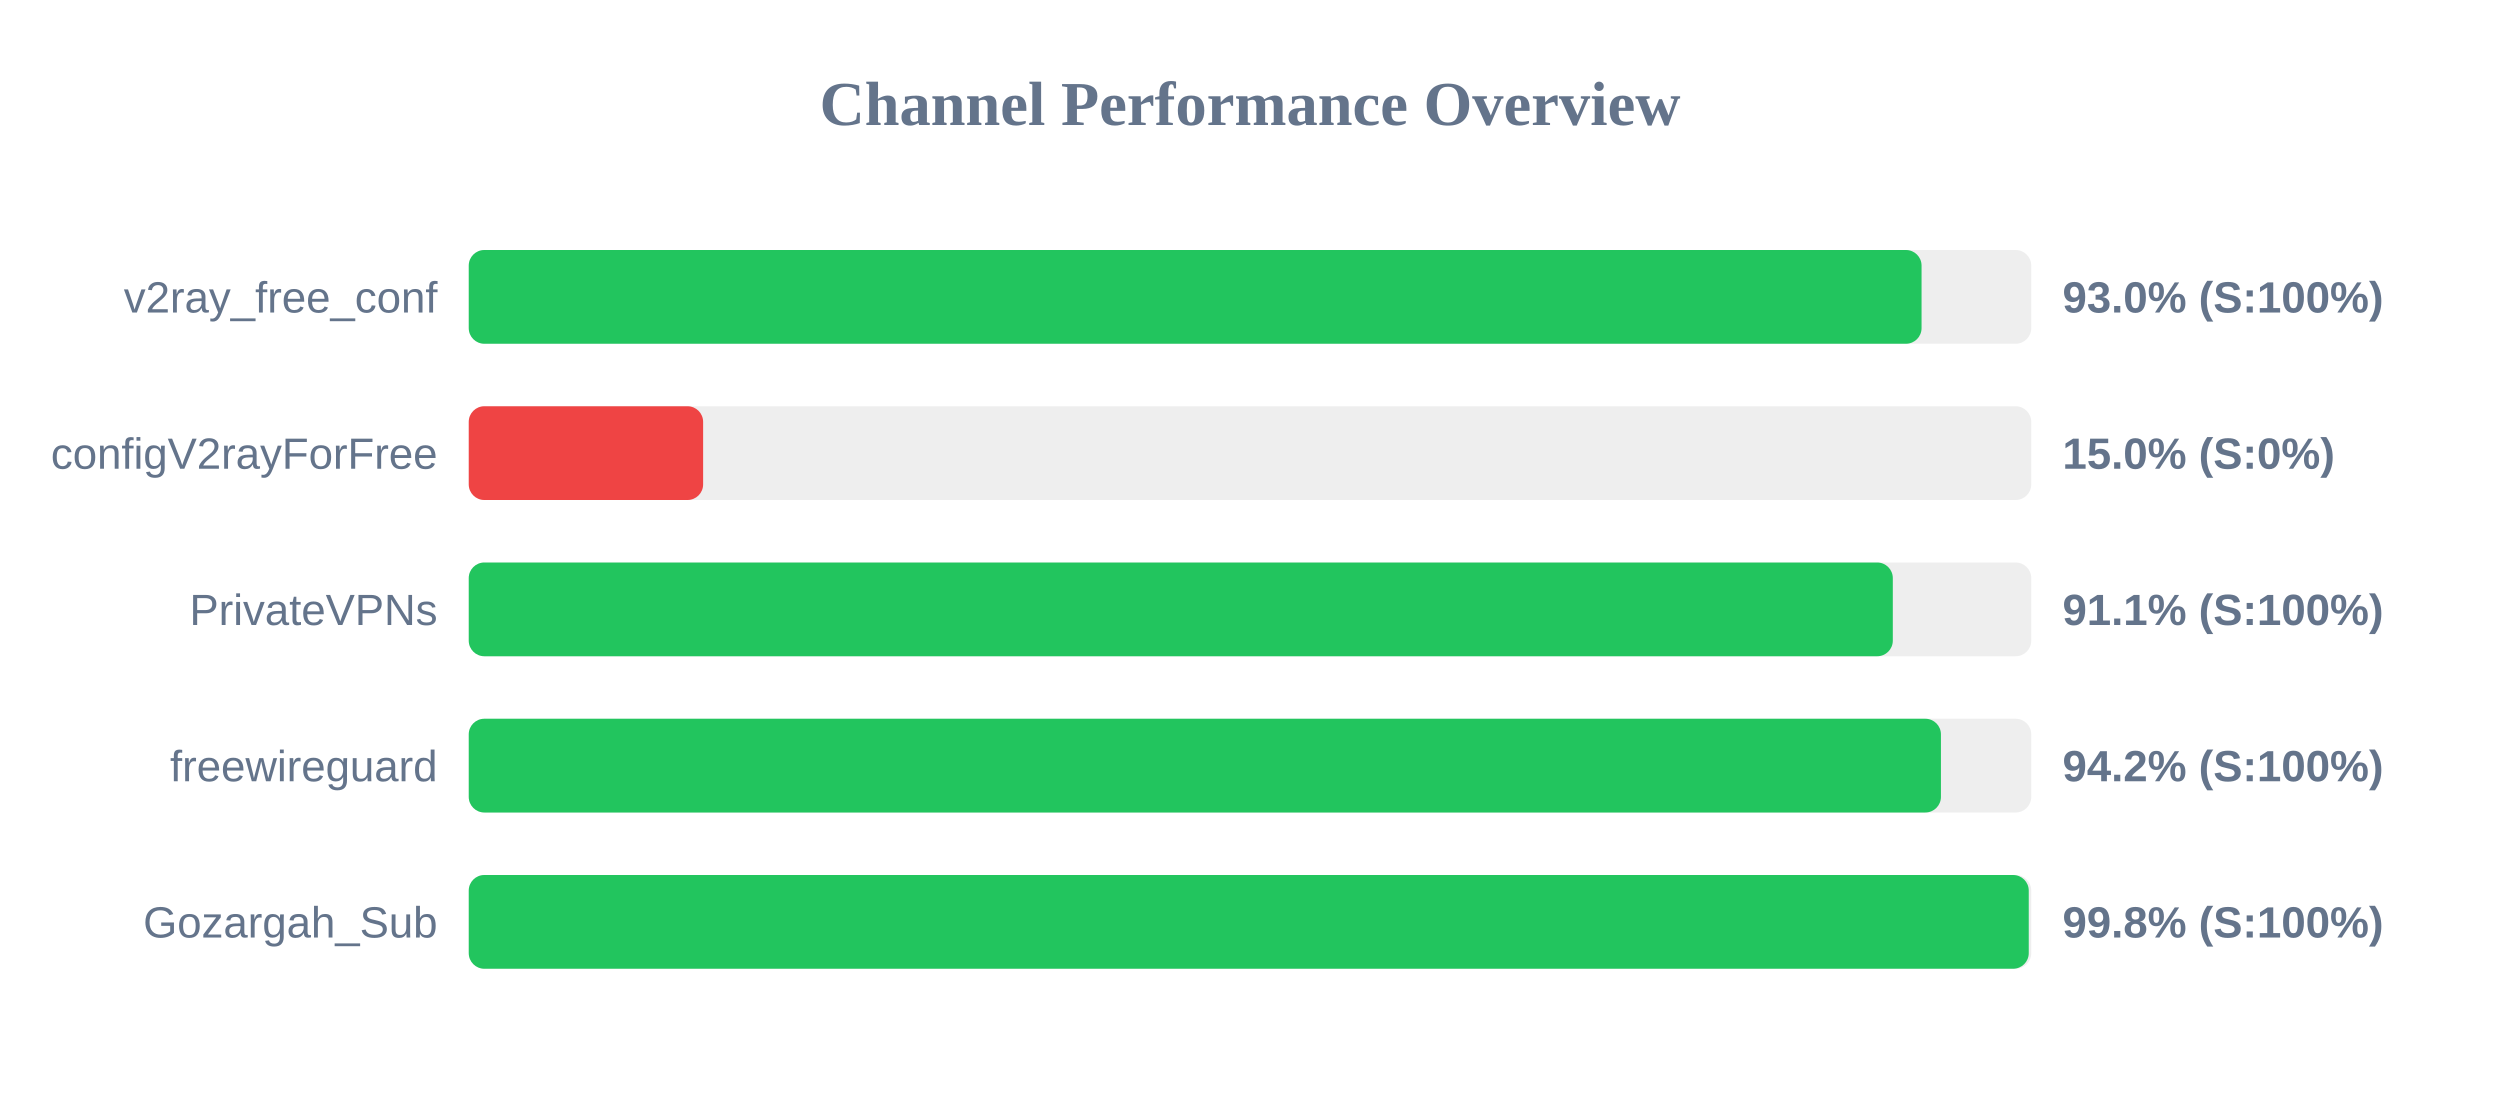
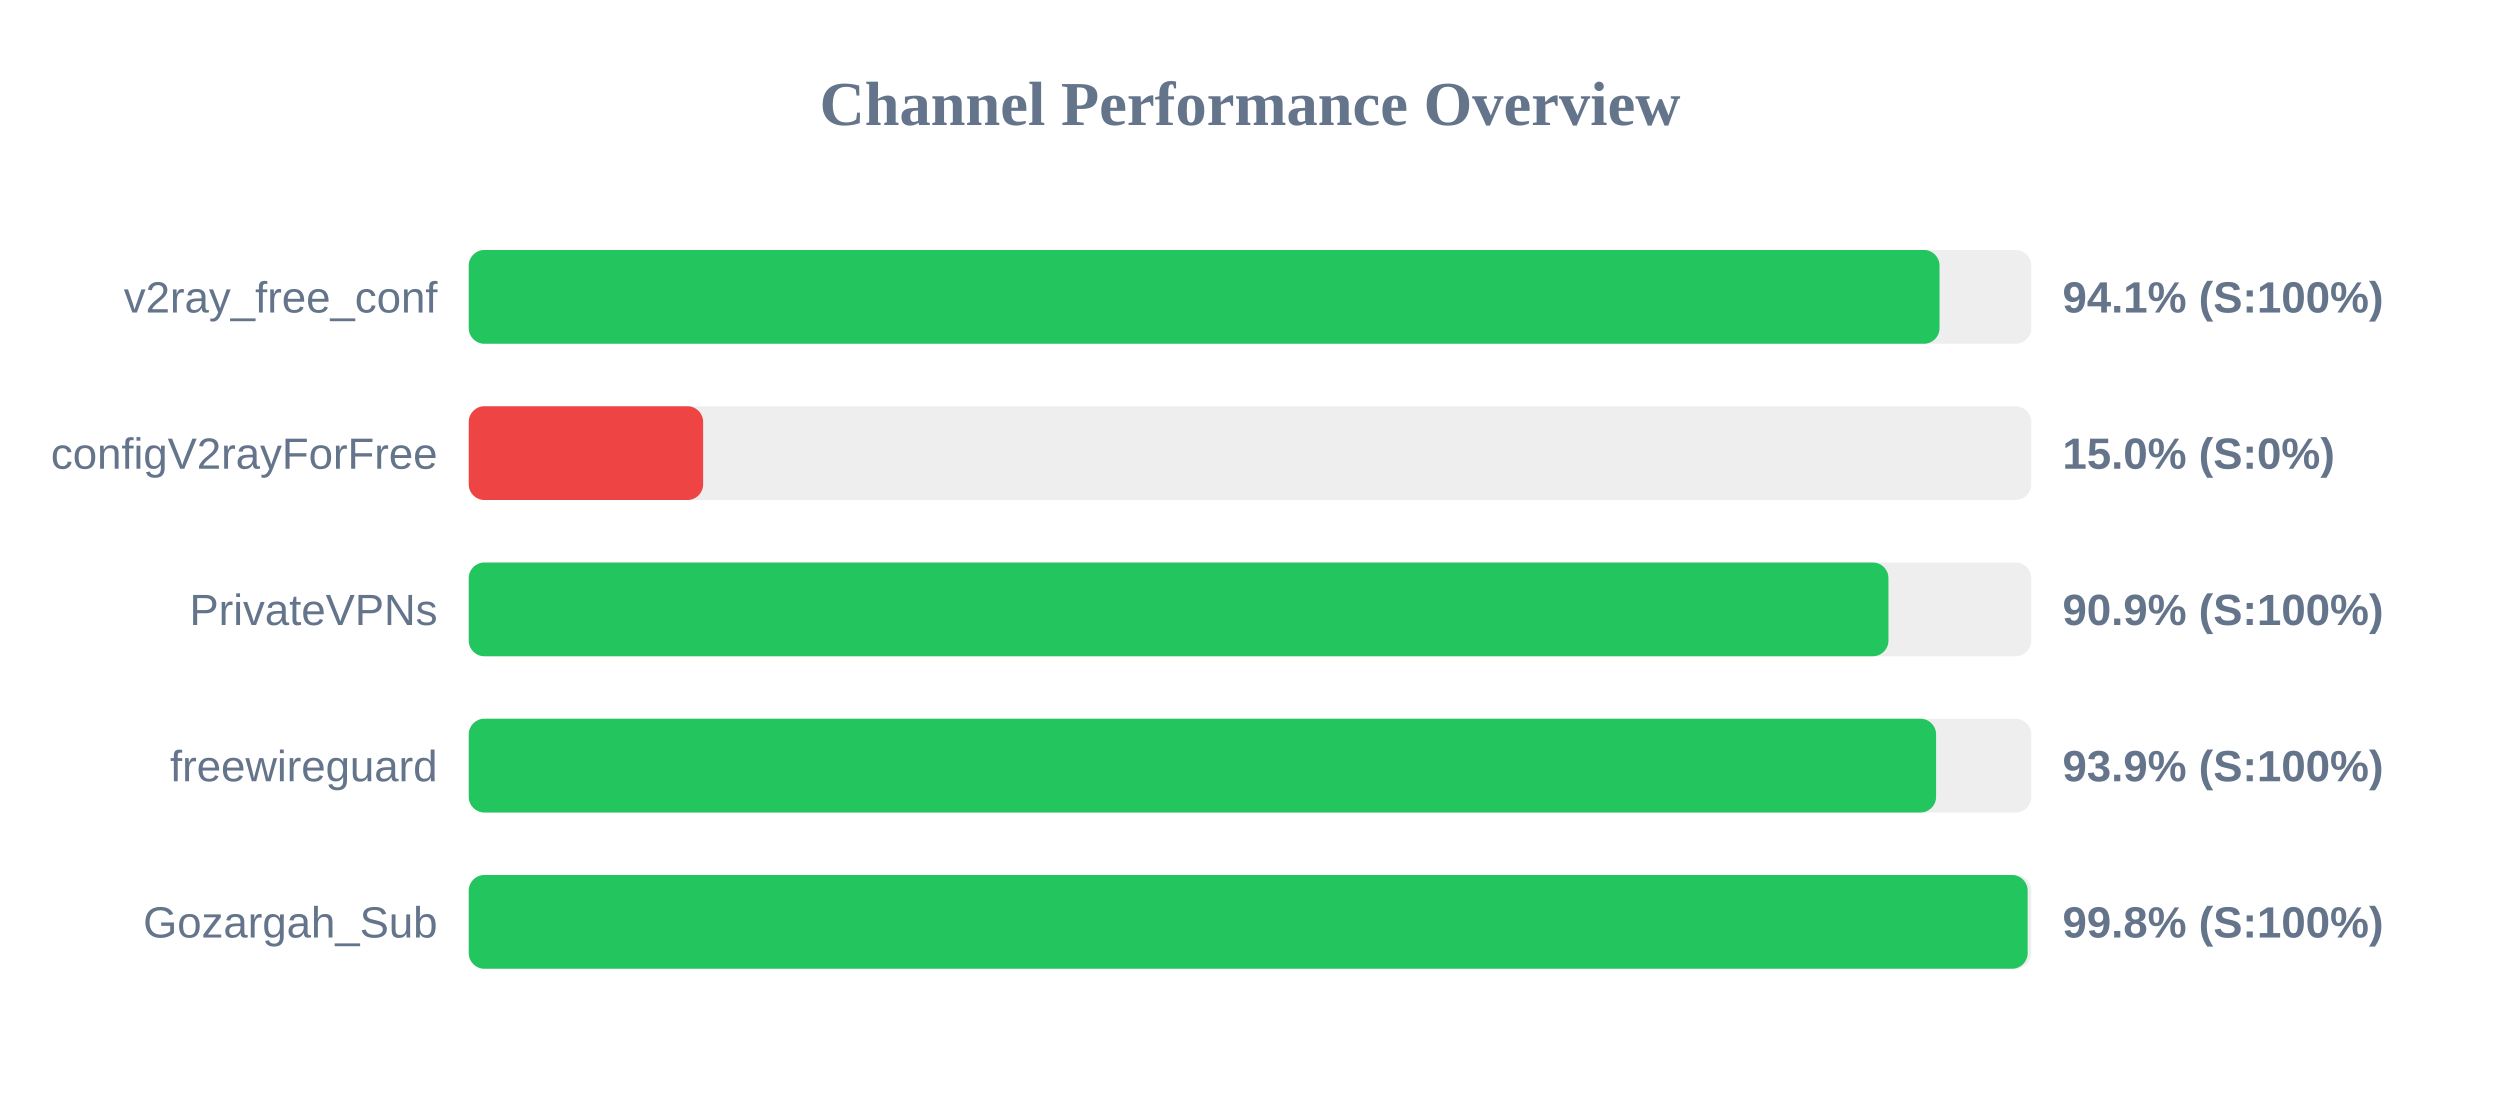
<svg xmlns="http://www.w3.org/2000/svg" width="800" height="350" version="1.1">
  <style>
        .row { font: 14px Arial; fill: #64748b; }
        .score { font: bold 14px Arial; fill: #64748b; }
    </style>
  <text x="400" y="40" text-anchor="middle" font-size="20px" font-weight="bold" fill="#64748b">Channel Performance Overview</text>
  <rect x="150" y="80" width="500" height="30" fill="#eee" rx="5" />
-   <rect x="150" y="80" width="464.9" height="30" fill="#22c55e" rx="5" />
+   <rect x="150" y="80" width="470.65" height="30" fill="#22c55e" rx="5" />
  <text x="140" y="100" text-anchor="end" class="row">v2ray_free_conf</text>
-   <text x="660" y="100" text-anchor="start" class="score">93.0% (S:100%)</text>
+   <text x="660" y="100" text-anchor="start" class="score">94.1% (S:100%)</text>
  <rect x="150" y="130" width="500" height="30" fill="#eee" rx="5" />
  <rect x="150" y="130" width="75.0" height="30" fill="#ef4444" rx="5" />
  <text x="140" y="150" text-anchor="end" class="row">configV2rayForFree</text>
  <text x="660" y="150" text-anchor="start" class="score">15.0% (S:0%)</text>
  <rect x="150" y="180" width="500" height="30" fill="#eee" rx="5" />
-   <rect x="150" y="180" width="455.7" height="30" fill="#22c55e" rx="5" />
+   <rect x="150" y="180" width="454.3" height="30" fill="#22c55e" rx="5" />
  <text x="140" y="200" text-anchor="end" class="row">PrivateVPNs</text>
-   <text x="660" y="200" text-anchor="start" class="score">91.1% (S:100%)</text>
+   <text x="660" y="200" text-anchor="start" class="score">90.9% (S:100%)</text>
  <rect x="150" y="230" width="500" height="30" fill="#eee" rx="5" />
-   <rect x="150" y="230" width="471.1" height="30" fill="#22c55e" rx="5" />
+   <rect x="150" y="230" width="469.55" height="30" fill="#22c55e" rx="5" />
  <text x="140" y="250" text-anchor="end" class="row">freewireguard</text>
-   <text x="660" y="250" text-anchor="start" class="score">94.2% (S:100%)</text>
+   <text x="660" y="250" text-anchor="start" class="score">93.9% (S:100%)</text>
  <rect x="150" y="280" width="500" height="30" fill="#eee" rx="5" />
-   <rect x="150" y="280" width="499.2" height="30" fill="#22c55e" rx="5" />
+   <rect x="150" y="280" width="498.85" height="30" fill="#22c55e" rx="5" />
  <text x="140" y="300" text-anchor="end" class="row">Gozargah_Sub</text>
  <text x="660" y="300" text-anchor="start" class="score">99.8% (S:100%)</text>
</svg>
